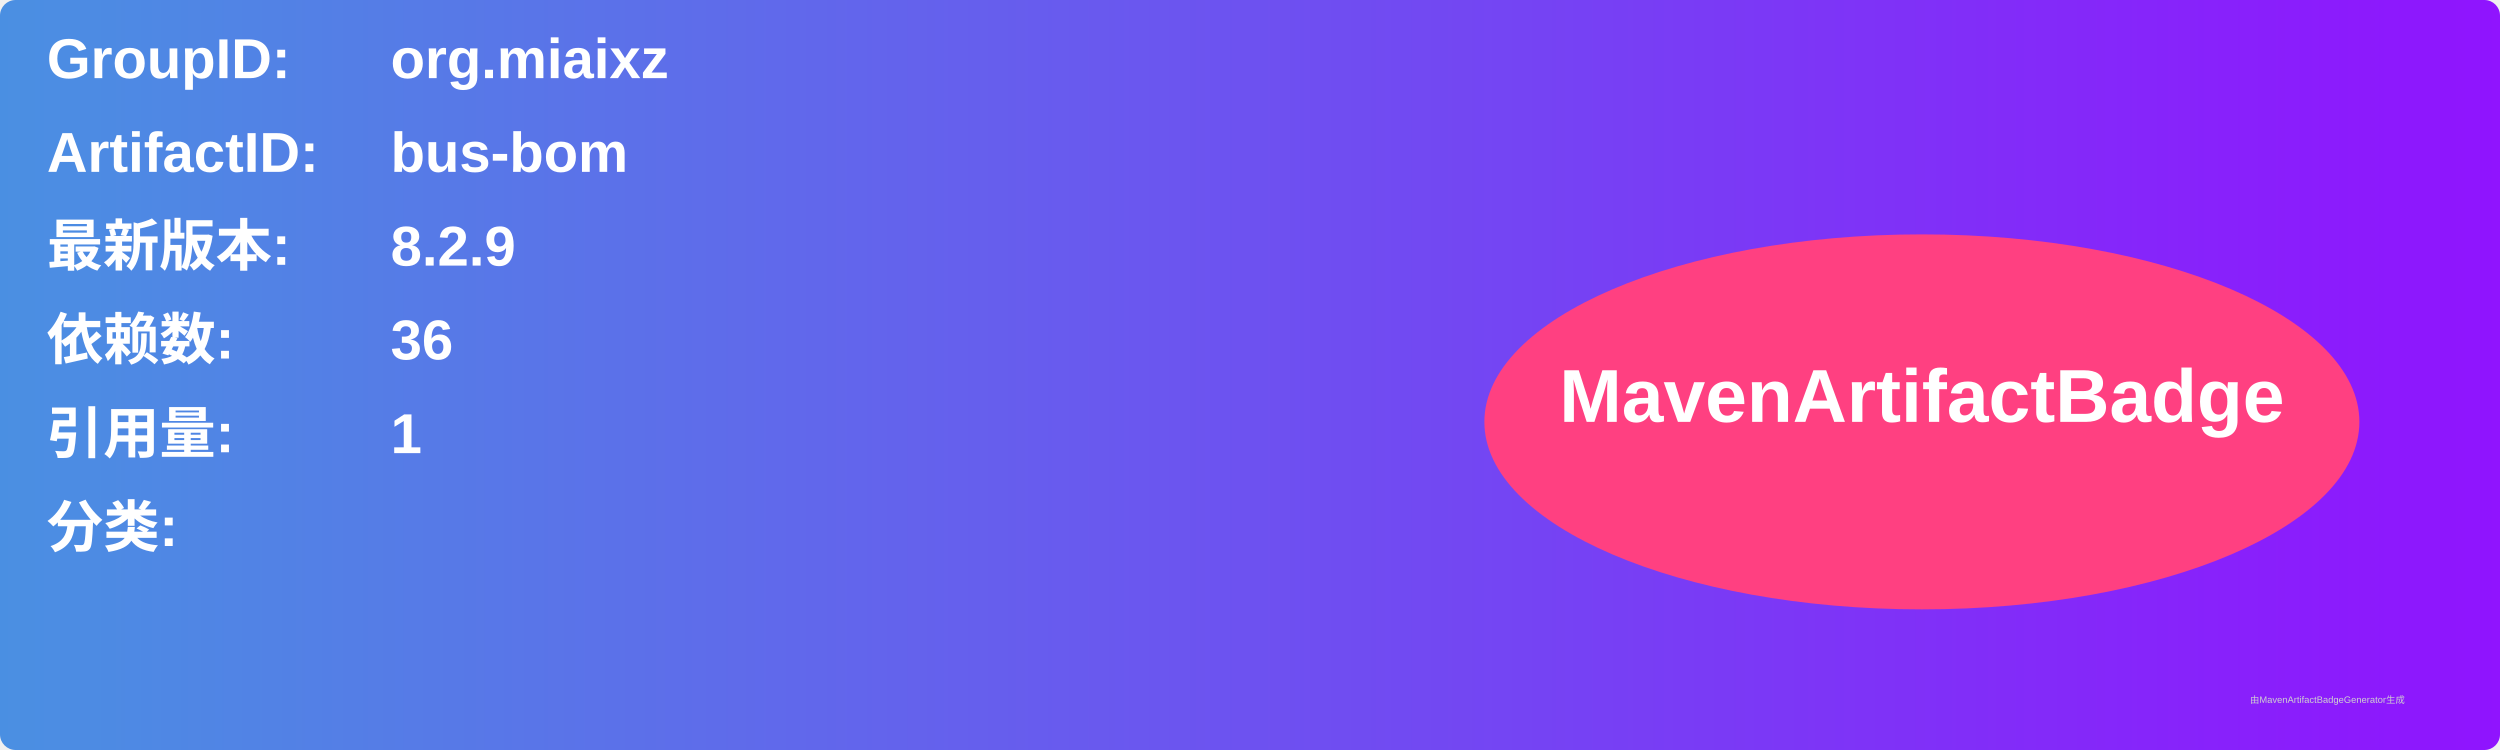
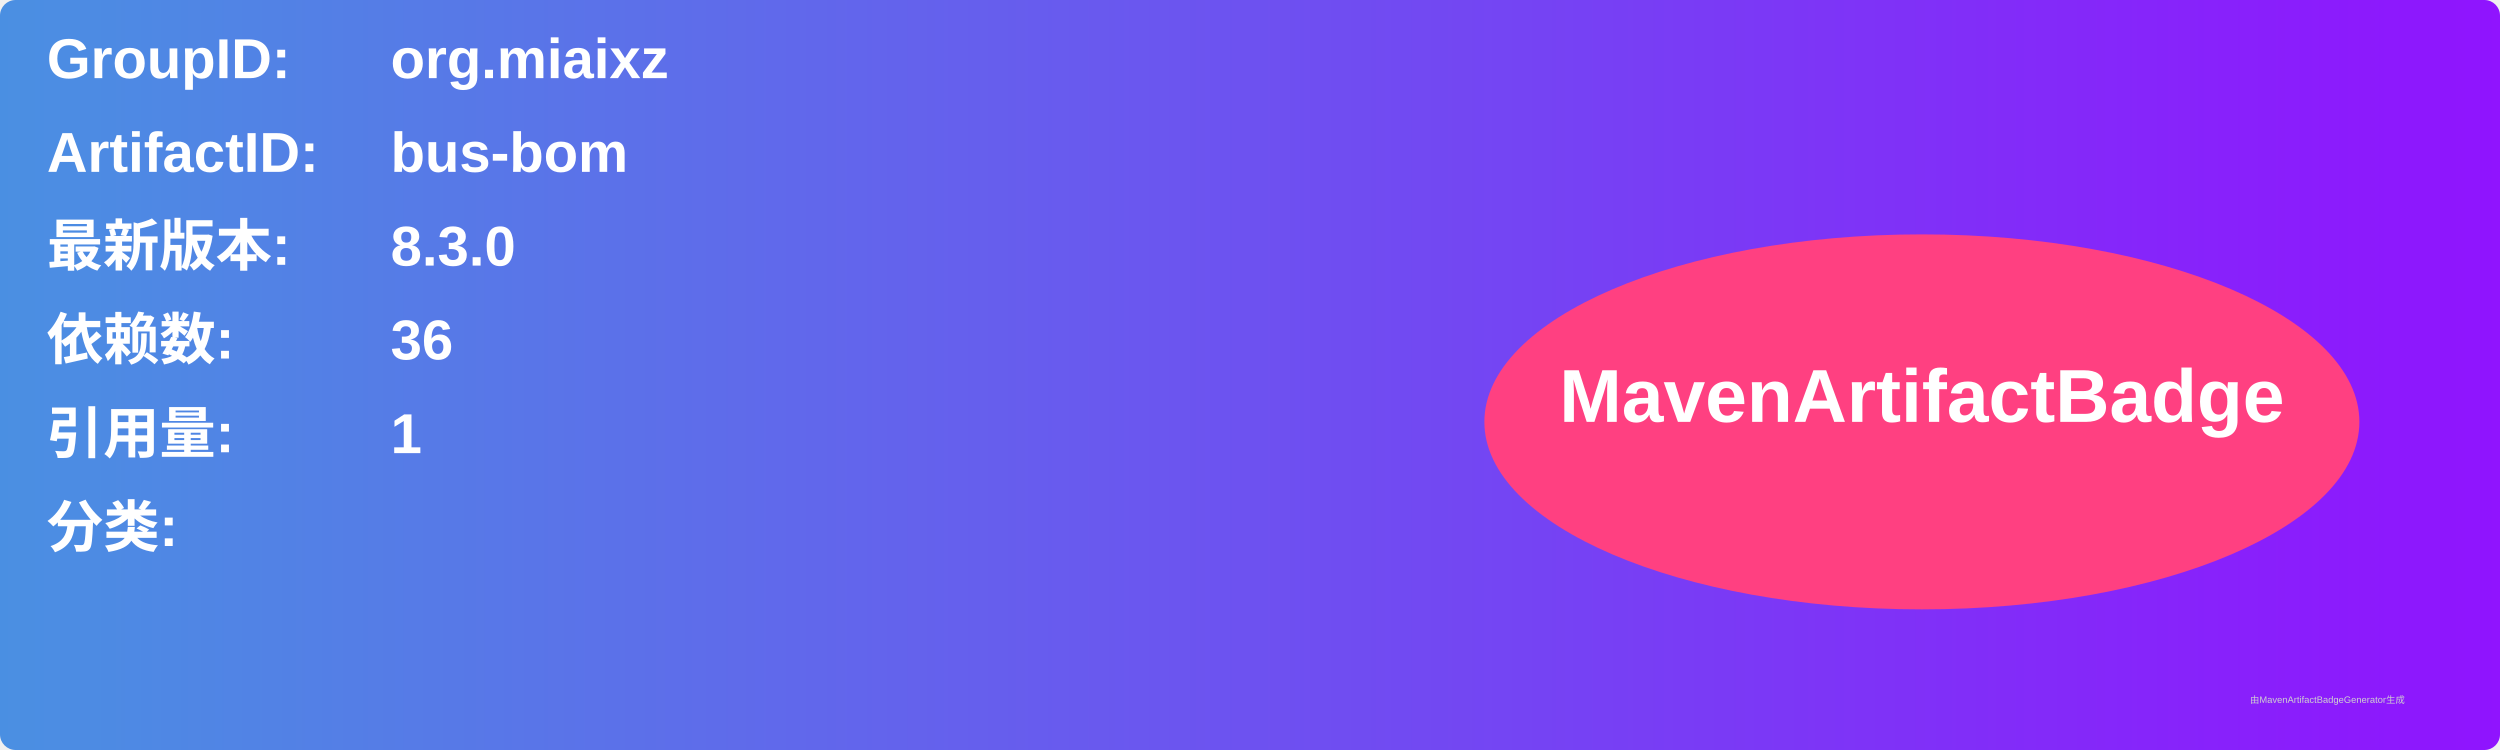
<svg xmlns="http://www.w3.org/2000/svg" width="800" height="240" viewBox="0 0 800 240">
  <linearGradient id="grad" x1="0%" y1="0%" x2="100%" y2="0%">
    <stop offset="0%" stop-color="#4a90e2" />
    <stop offset="100%" stop-color="#9013fe" />
  </linearGradient>
  <rect width="100%" height="100%" rx="5" ry="5" fill="url(#grad)" />
  <g transform="translate(15, 15)">
    <text x="0" y="10" font-family="Arial" font-size="18" fill="white" font-weight="bold" width="260">GroupID:</text>
    <text x="110" y="10" font-family="Arial" font-size="18" fill="white" font-weight="bold" width="460">org.miaixz</text>
    <text x="0" y="40" font-family="Arial" font-size="18" fill="white" font-weight="bold" width="260">ArtifactID:</text>
    <text x="110" y="40" font-family="Arial" font-size="18" fill="white" font-weight="bold" width="460">bus-bom</text>
    <text x="0" y="70" font-family="Arial" font-size="18" fill="white" font-weight="bold">最新版本:</text>
    <text x="110" y="70" font-family="Arial" font-size="18" fill="white" font-weight="bold">
-       <tspan font-weight="bold">8.2.9</tspan>
+       <tspan font-weight="bold">8.3.0</tspan>
    </text>
    <text x="0" y="100" font-family="Arial" font-size="18" fill="white" font-weight="bold">依赖数: </text>
    <text x="110" y="100" font-family="Arial" font-size="18" fill="white">
      <tspan font-weight="bold">36</tspan>
    </text>
    <text x="0" y="130" font-family="Arial" font-size="18" fill="white" font-weight="bold">引用量: </text>
    <text x="110" y="130" font-family="Arial" font-size="18" fill="white">
      <tspan font-weight="bold">1</tspan>
    </text>
    <text x="0" y="160" font-family="Arial" font-size="18" fill="white" font-weight="bold">分类:</text>
    <text x="10" y="190" font-family="Arial" font-size="10" fill="white">
      <tspan font-weight="bold" />
    </text>
    <ellipse cx="600" cy="120" rx="140" ry="60" fill="#ff4081" />
    <text x="600" y="120" text-anchor="middle" font-family="Arial" font-size="24" fill="white" font-weight="bold">MavenArtifactBadge</text>
  </g>
  <text x="720" y="225" font-family="Arial" font-size="3" fill="#d0d0d0">由MavenArtifactBadgeGenerator生成</text>
</svg>
